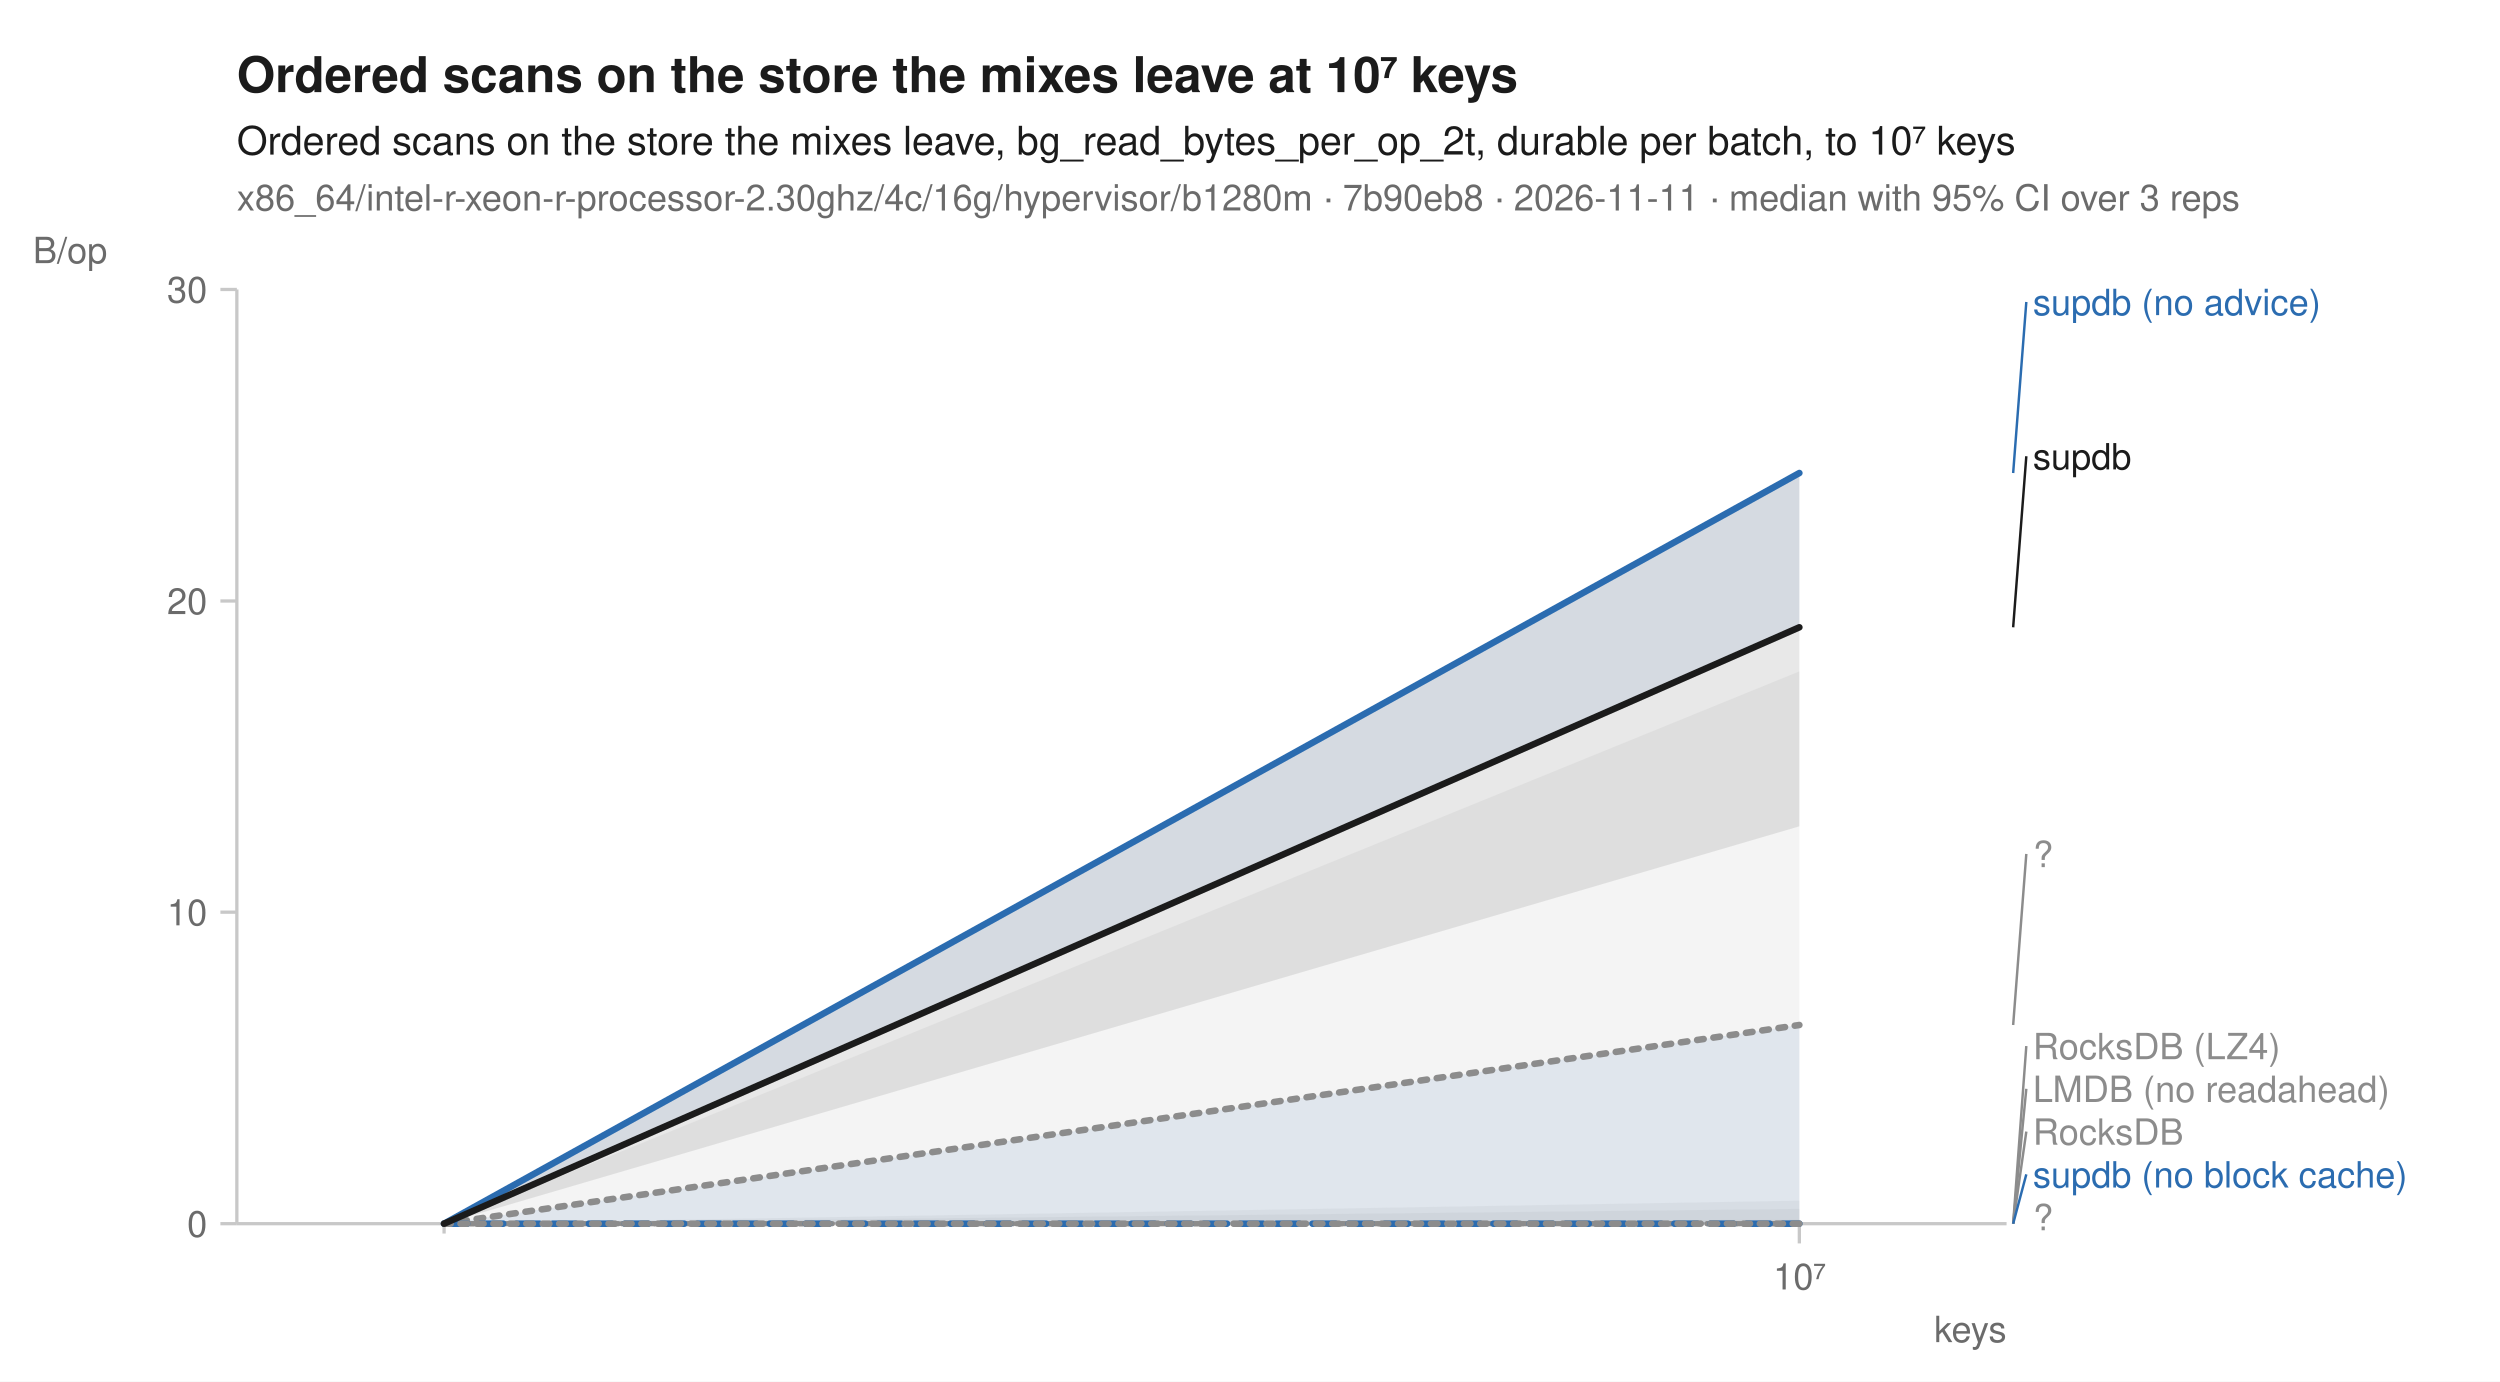
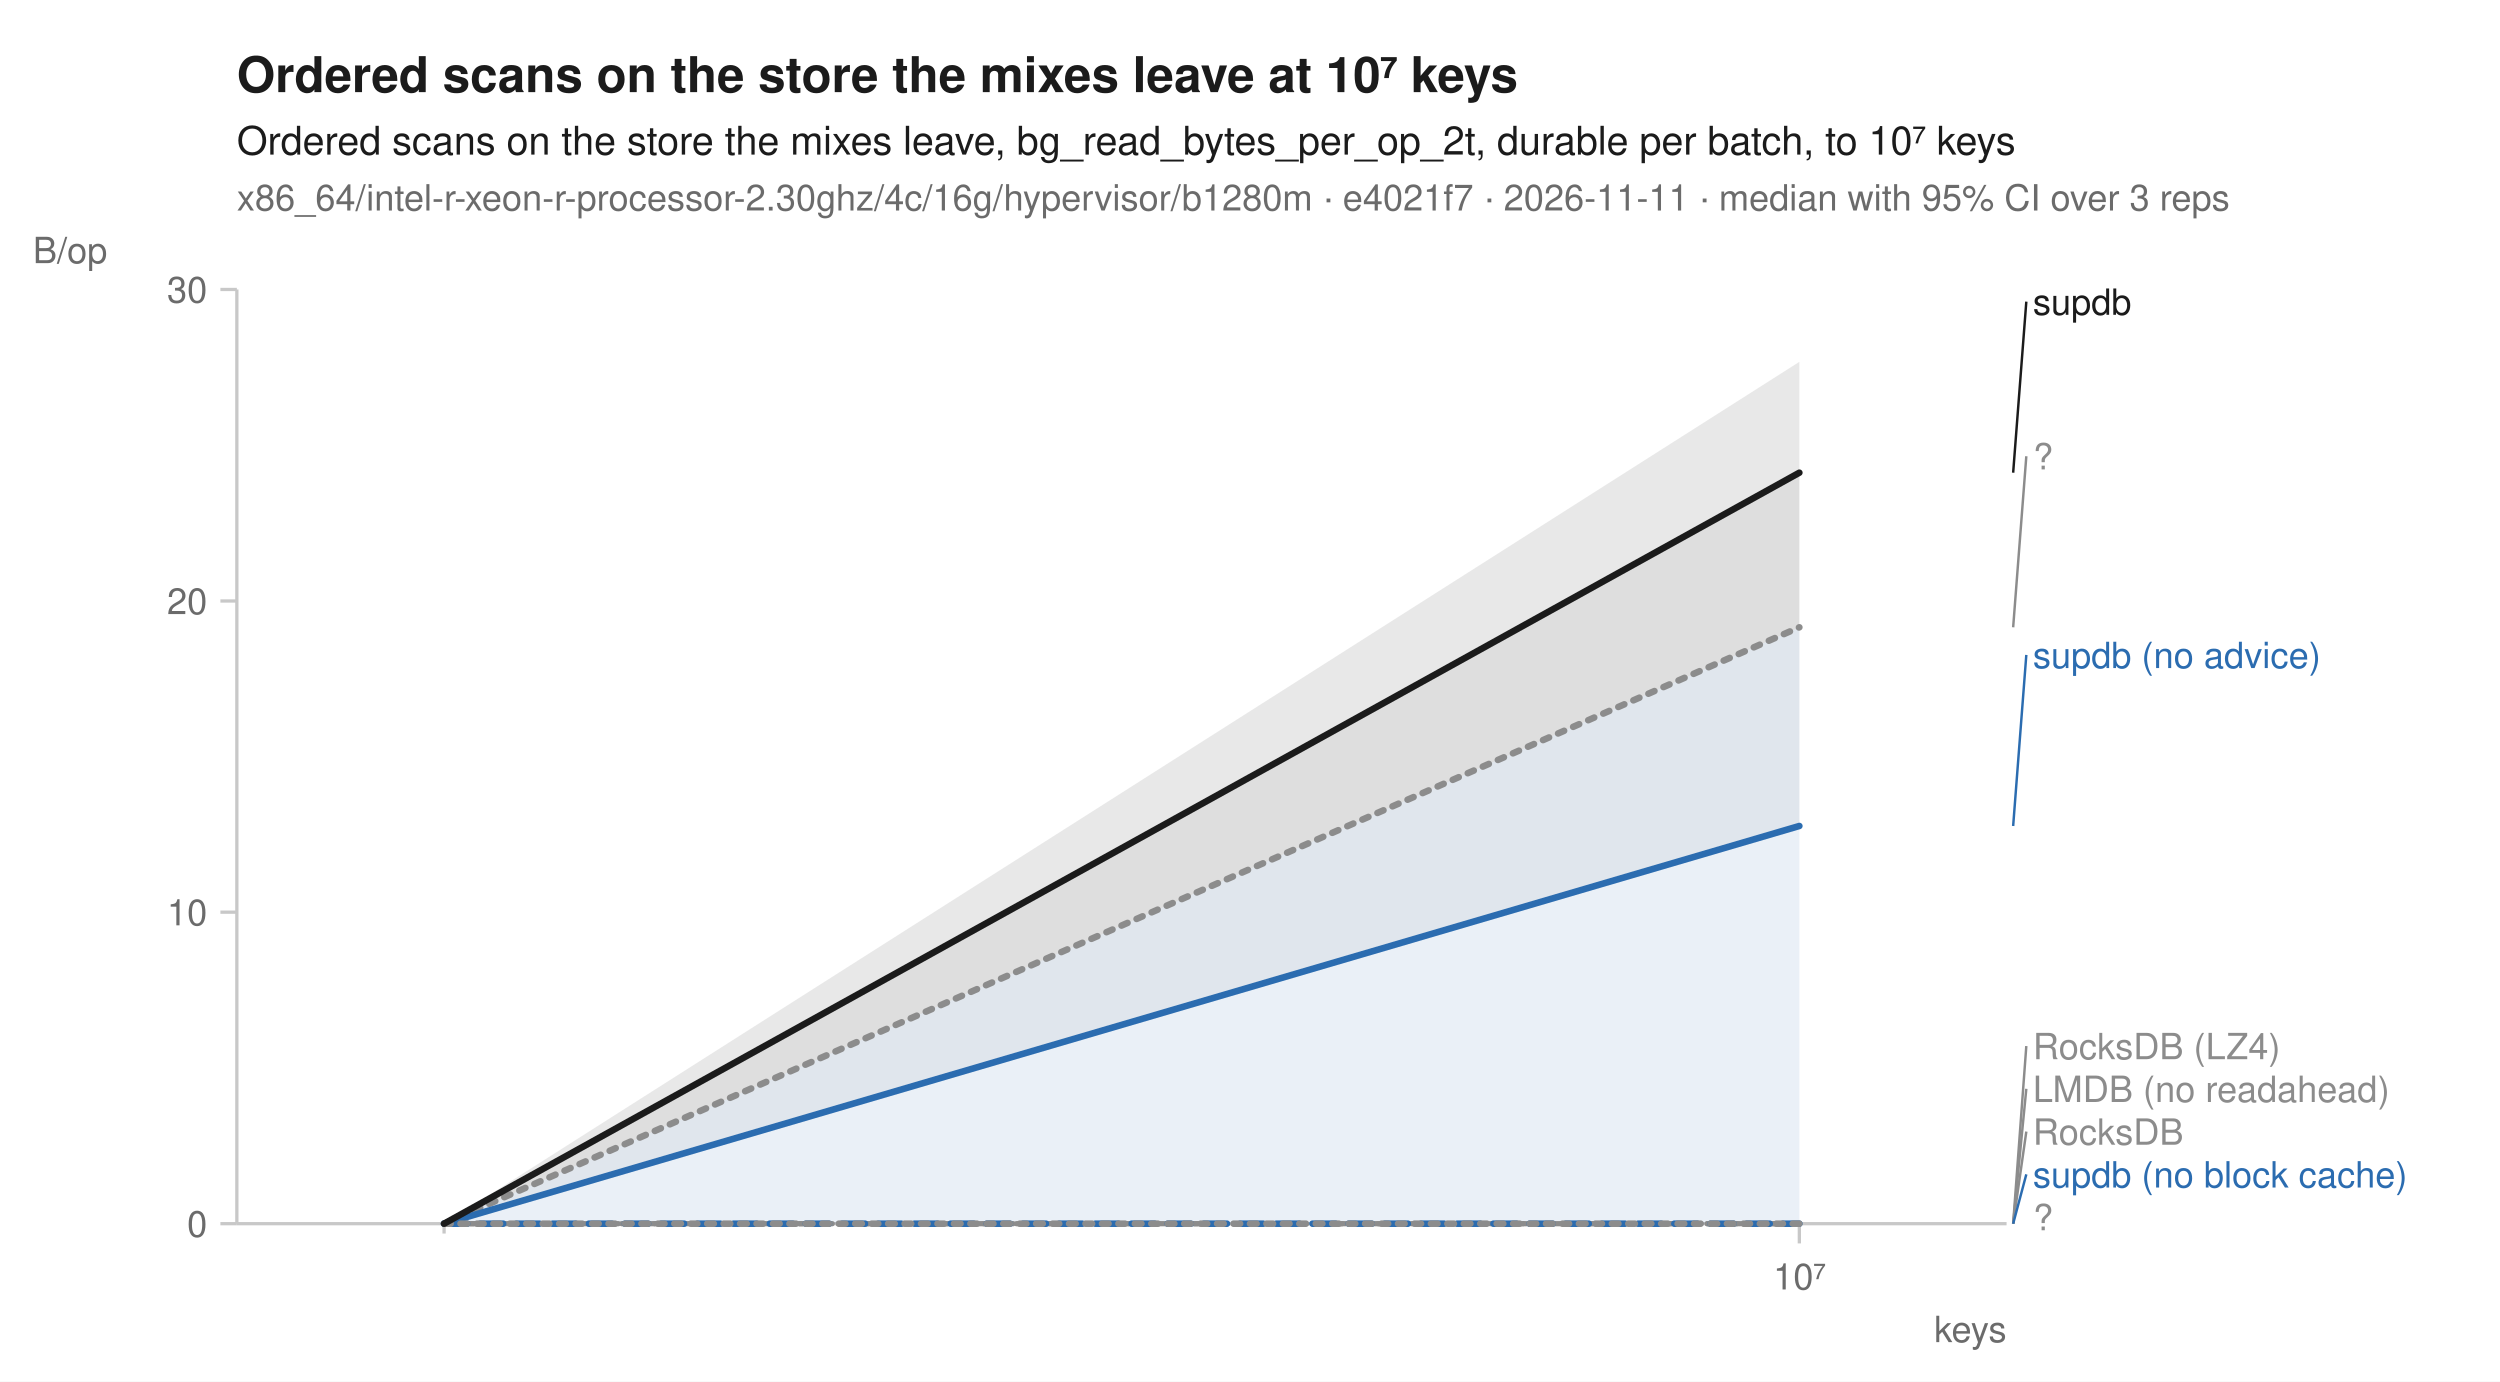
<svg xmlns="http://www.w3.org/2000/svg" width="760" height="420" viewBox="0 0 760 420" font-family="-apple-system, BlinkMacSystemFont, 'Segoe UI', Helvetica, Arial, sans-serif" fill="#1b1b1b">
  <rect width="760" height="420" fill="white" />
  <text x="72" y="28" font-size="15" font-weight="600">Ordered scans on the store the mixes leave at 10⁷ keys</text>
  <text x="72" y="47" font-size="12">Ordered scans on the store the mixes leave, bg_read_bytes_per_op_2t, durable per batch, to 10⁷ keys</text>
-   <text x="72" y="64" font-size="11" fill="#6b6b6b">x86_64/intel-r-xeon-r-processor-2.30ghz/4c/16g/hypervisor/b1280m · 7b90eb8 · 2026-11-11 · median with 95% CI over 3 reps</text>
+   <text x="72" y="64" font-size="11" fill="#6b6b6b">x86_64/intel-r-xeon-r-processor-2.30ghz/4c/16g/hypervisor/b1280m · e4021f7 · 2026-11-11 · median with 95% CI over 3 reps</text>
  <line x1="72" y1="372" x2="610" y2="372" stroke="#c8c8c8" stroke-width="1" />
  <line x1="72" y1="88" x2="72" y2="372" stroke="#c8c8c8" stroke-width="1" />
  <line x1="135.0" y1="372" x2="135.0" y2="375" stroke="#c8c8c8" stroke-width="1" />
  <line x1="547.0" y1="372" x2="547.0" y2="378" stroke="#c8c8c8" stroke-width="1" />
  <text x="547.0" y="392" font-size="11" text-anchor="middle" fill="#6b6b6b">10⁷</text>
  <text x="610" y="408" font-size="11" text-anchor="end" fill="#6b6b6b">keys</text>
  <line x1="67" y1="372.0" x2="72" y2="372.0" stroke="#c8c8c8" stroke-width="1" />
  <text x="63" y="376.0" font-size="11" text-anchor="end" fill="#6b6b6b">0</text>
  <line x1="67" y1="277.3" x2="72" y2="277.3" stroke="#c8c8c8" stroke-width="1" />
  <text x="63" y="281.3" font-size="11" text-anchor="end" fill="#6b6b6b">10</text>
  <line x1="67" y1="182.7" x2="72" y2="182.7" stroke="#c8c8c8" stroke-width="1" />
  <text x="63" y="186.7" font-size="11" text-anchor="end" fill="#6b6b6b">20</text>
  <line x1="67" y1="88.0" x2="72" y2="88.0" stroke="#c8c8c8" stroke-width="1" />
  <text x="63" y="92.0" font-size="11" text-anchor="end" fill="#6b6b6b">30</text>
  <text x="10" y="80" font-size="11" text-anchor="start" fill="#6b6b6b">B/op</text>
-   <path d="M135.0,372.0 L547.0,367.5 L547.0,372.0 L135.0,372.0 Z" fill="#8c8c8c" fill-opacity="0.10" />
  <path d="M135.0,372.0 L547.0,372.0 L547.0,372.0 L135.0,372.0 Z" fill="#8c8c8c" fill-opacity="0.10" />
-   <path d="M135.0,372.0 L547.0,204.1 L547.0,372.0 L135.0,372.0 Z" fill="#8c8c8c" fill-opacity="0.10" />
-   <path d="M135.0,372.0 L547.0,365.0 L547.0,372.0 L135.0,372.0 Z" fill="#8c8c8c" fill-opacity="0.10" />
-   <path d="M135.0,372.0 L547.0,311.6 L547.0,372.0 L135.0,372.0 Z" fill="#2b6cb0" fill-opacity="0.10" />
-   <path d="M135.0,372.0 L547.0,143.7 L547.0,190.7 L135.0,372.0 Z" fill="#2b6cb0" fill-opacity="0.10" />
-   <path d="M135.0,372.0 L547.0,370.8 L547.0,372.0 L135.0,372.0 Z" fill="#8c8c8c" fill-opacity="0.10" />
-   <path d="M135.0,372.0 L547.0,143.8 L547.0,251.2 L135.0,372.0 Z" fill="#1b1b1b" fill-opacity="0.10" />
+   <path d="M135.0,372.0 L547.0,372.0 L547.0,372.0 L135.0,372.0 Z" fill="#8c8c8c" fill-opacity="0.10" />
+   <path d="M135.0,372.0 L547.0,143.7 L547.0,251.2 L135.0,372.0 Z" fill="#8c8c8c" fill-opacity="0.10" />
+   <path d="M135.0,372.0 L547.0,372.0 L547.0,372.0 L135.0,372.0 Z" fill="#8c8c8c" fill-opacity="0.10" />
+   <path d="M135.0,372.0 L547.0,372.0 L547.0,372.0 L135.0,372.0 Z" fill="#2b6cb0" fill-opacity="0.10" />
+   <path d="M135.0,372.0 L547.0,190.7 L547.0,372.0 L135.0,372.0 Z" fill="#2b6cb0" fill-opacity="0.10" />
+   <path d="M135.0,372.0 L547.0,372.0 L547.0,372.0 L135.0,372.0 Z" fill="#8c8c8c" fill-opacity="0.10" />
+   <path d="M135.0,372.0 L547.0,110.0 L547.0,190.7 L135.0,372.0 Z" fill="#1b1b1b" fill-opacity="0.10" />
  <path d="M135.0,372.0 L547.0,372.0 " fill="none" stroke="#8c8c8c" stroke-width="1.6" stroke-linejoin="round" stroke-linecap="round" stroke-dasharray="1,3" />
  <path d="M135.0,372.0 L547.0,372.0 " fill="none" stroke="#8c8c8c" stroke-width="1.6" stroke-linejoin="round" stroke-linecap="round" stroke-dasharray="4,2" />
-   <path d="M135.0,372.0 L547.0,311.6 " fill="none" stroke="#8c8c8c" stroke-width="2" stroke-linejoin="round" stroke-linecap="round" stroke-dasharray="2,3" />
+   <path d="M135.0,372.0 L547.0,190.7 " fill="none" stroke="#8c8c8c" stroke-width="2" stroke-linejoin="round" stroke-linecap="round" stroke-dasharray="2,3" />
  <path d="M135.0,372.0 L547.0,372.0 " fill="none" stroke="#8c8c8c" stroke-width="1.6" stroke-linejoin="round" stroke-linecap="round" stroke-dasharray="7,4" />
  <path d="M135.0,372.0 L547.0,372.0 " fill="none" stroke="#2b6cb0" stroke-width="2" stroke-linejoin="round" stroke-linecap="round" stroke-dasharray="7,4" />
-   <path d="M135.0,372.0 L547.0,143.8 " fill="none" stroke="#2b6cb0" stroke-width="2" stroke-linejoin="round" stroke-linecap="round" />
+   <path d="M135.0,372.0 L547.0,251.1 " fill="none" stroke="#2b6cb0" stroke-width="2" stroke-linejoin="round" stroke-linecap="round" />
  <path d="M135.0,372.0 L547.0,372.0 " fill="none" stroke="#8c8c8c" stroke-width="2" stroke-linejoin="round" stroke-linecap="round" stroke-dasharray="2,3" />
-   <path d="M135.0,372.0 L547.0,190.7 " fill="none" stroke="#1b1b1b" stroke-width="2" stroke-linejoin="round" stroke-linecap="round" />
-   <line x1="612.0" y1="143.8" x2="616.0" y2="91.8" stroke="#2b6cb0" stroke-width="0.75" />
-   <text x="618.0" y="95.8" font-size="11" fill="#2b6cb0">supdb (no advice)</text>
-   <line x1="612.0" y1="190.7" x2="616.0" y2="138.7" stroke="#1b1b1b" stroke-width="0.75" />
-   <text x="618.0" y="142.7" font-size="11" fill="#1b1b1b">supdb</text>
-   <line x1="612.0" y1="311.6" x2="616.0" y2="259.6" stroke="#8c8c8c" stroke-width="0.75" />
-   <text x="618.0" y="263.6" font-size="11" fill="#8c8c8c">?</text>
+   <path d="M135.0,372.0 L547.0,143.7 " fill="none" stroke="#1b1b1b" stroke-width="2" stroke-linejoin="round" stroke-linecap="round" />
+   <line x1="612.0" y1="143.7" x2="616.0" y2="91.7" stroke="#1b1b1b" stroke-width="0.75" />
+   <text x="618.0" y="95.7" font-size="11" fill="#1b1b1b">supdb</text>
+   <line x1="612.0" y1="190.7" x2="616.0" y2="138.7" stroke="#8c8c8c" stroke-width="0.75" />
+   <text x="618.0" y="142.7" font-size="11" fill="#8c8c8c">?</text>
+   <line x1="612.0" y1="251.1" x2="616.0" y2="199.1" stroke="#2b6cb0" stroke-width="0.75" />
+   <text x="618.0" y="203.1" font-size="11" fill="#2b6cb0">supdb (no advice)</text>
  <line x1="612.0" y1="372.0" x2="616.0" y2="318.0" stroke="#8c8c8c" stroke-width="0.75" />
  <text x="618.0" y="322.0" font-size="11" fill="#8c8c8c">RocksDB (LZ4)</text>
  <line x1="612.0" y1="372.0" x2="616.0" y2="331.0" stroke="#8c8c8c" stroke-width="0.75" />
  <text x="618.0" y="335.0" font-size="11" fill="#8c8c8c">LMDB (no readahead)</text>
  <line x1="612.0" y1="372.0" x2="616.0" y2="344.0" stroke="#8c8c8c" stroke-width="0.75" />
  <text x="618.0" y="348.0" font-size="11" fill="#8c8c8c">RocksDB</text>
  <line x1="612.0" y1="372.0" x2="616.0" y2="357.0" stroke="#2b6cb0" stroke-width="0.75" />
  <text x="618.0" y="361.0" font-size="11" fill="#2b6cb0">supdb (no block cache)</text>
  <text x="618.0" y="374.0" font-size="11" fill="#8c8c8c">?</text>
</svg>
